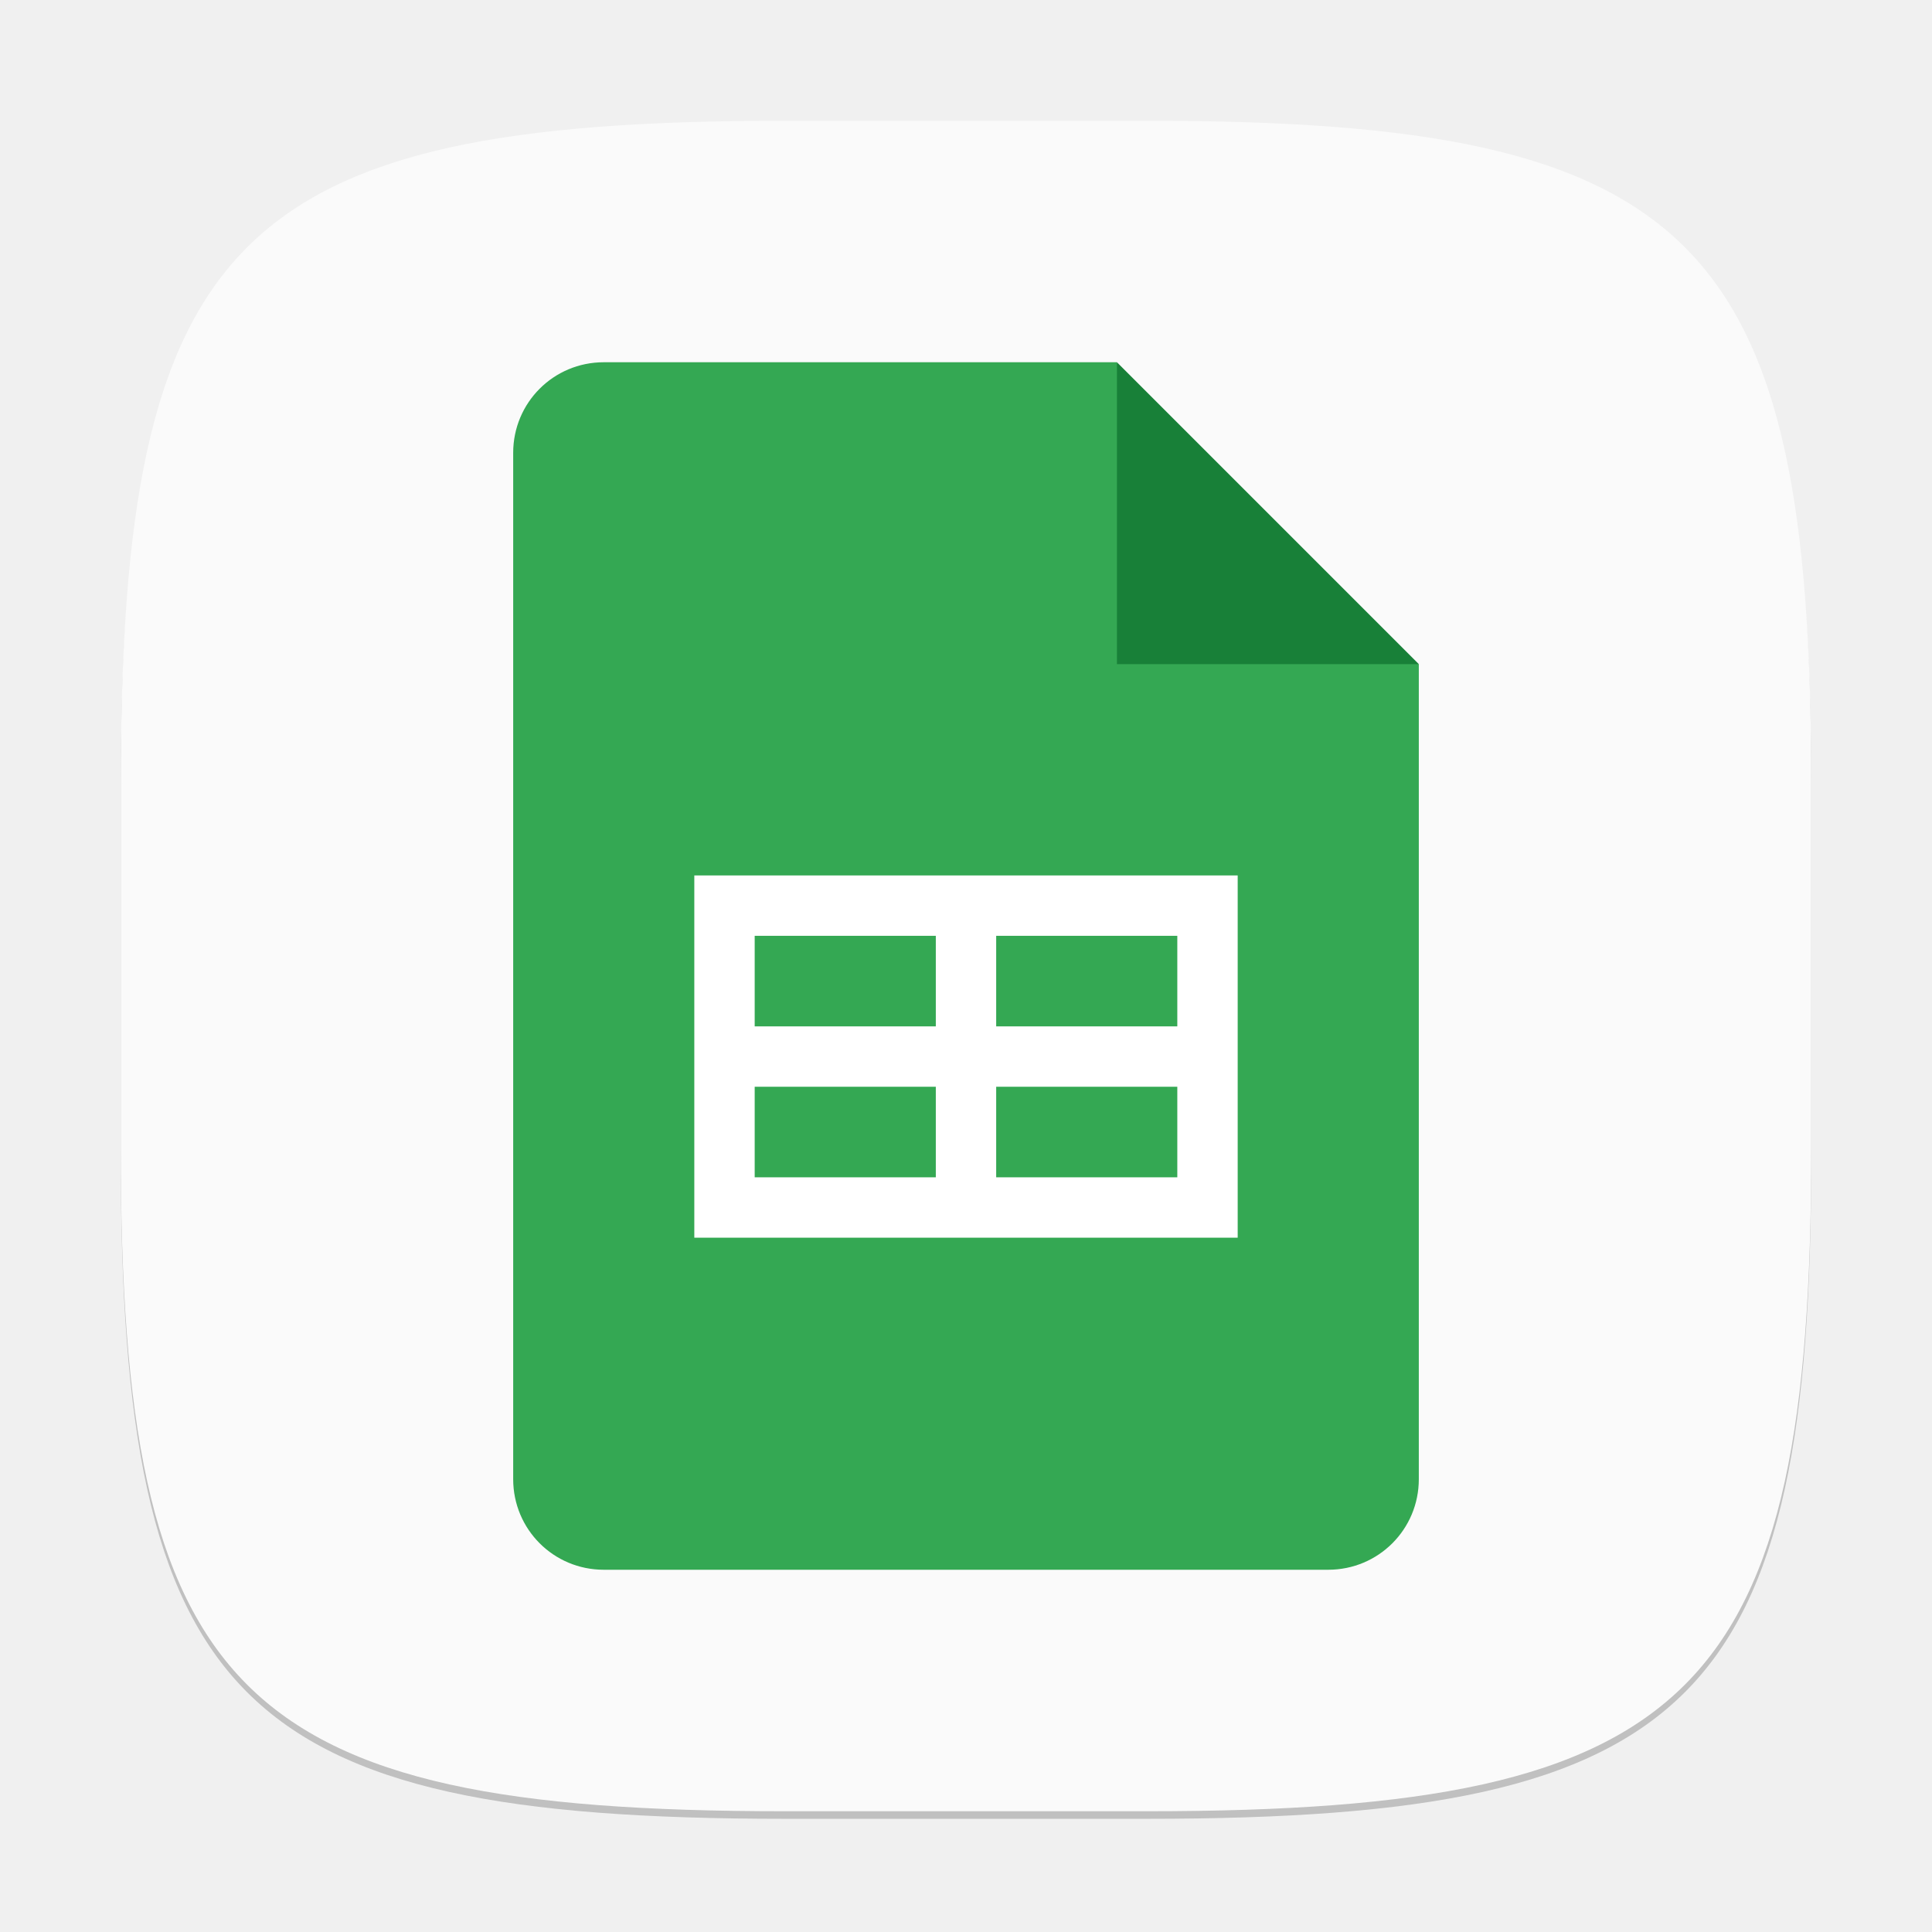
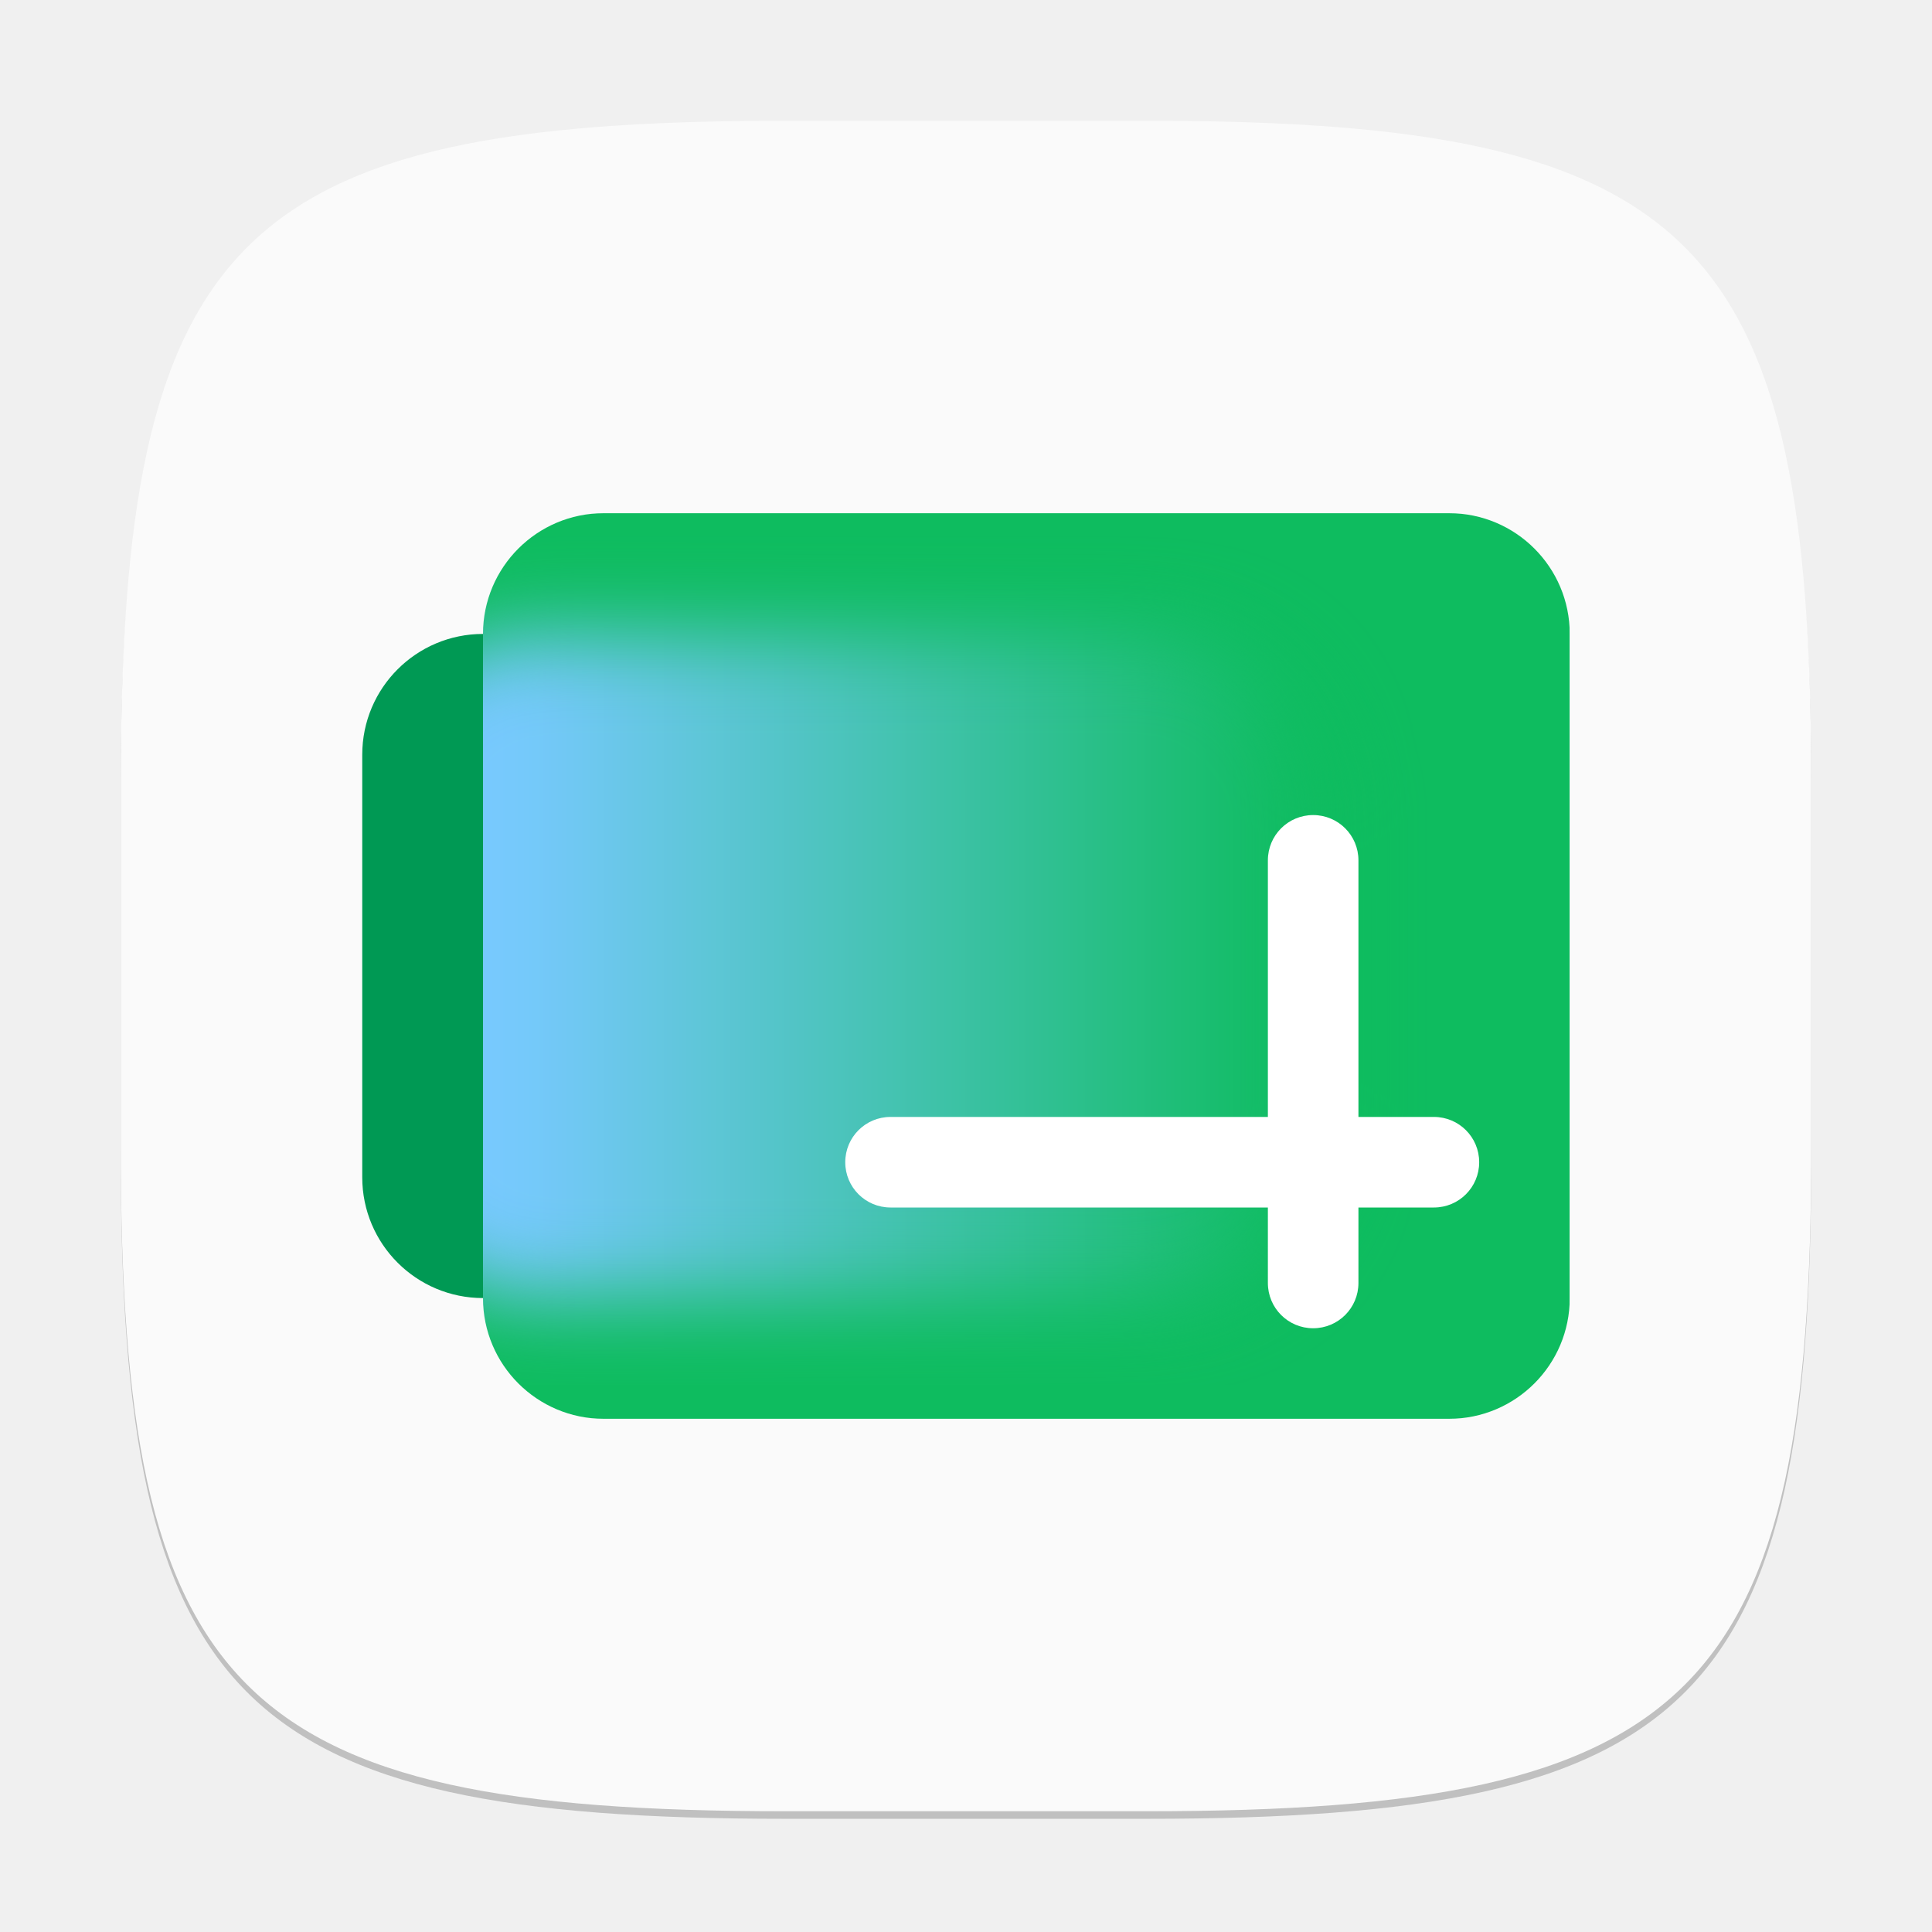
- <svg xmlns="http://www.w3.org/2000/svg" width="256" height="256" viewBox="0 0 256 256" version="1.1" id="svg5">
-   <defs id="defs2" />
+ <svg xmlns="http://www.w3.org/2000/svg" xmlns:xlink="http://www.w3.org/1999/xlink" width="256" height="256" viewBox="0 0 256 256" version="1.1" id="svg5">
+   <defs id="defs2">
+     <filter id="b" width="168" height="126" x="-4" y="33" color-interpolation-filters="sRGB" filterUnits="userSpaceOnUse">
+       <feFlood flood-opacity="0" result="BackgroundImageFix" id="feFlood4" />
+       <feBlend in="SourceGraphic" in2="BackgroundImageFix" result="shape" mode="normal" id="feBlend4" />
+       <feGaussianBlur result="effect1_foregroundBlur_37435_8174" stdDeviation="6" id="feGaussianBlur4" />
+     </filter>
+     <linearGradient xlink:href="#linearGradient4" id="linearGradient6" x1="144" y1="96" x2="24" y2="96" gradientUnits="userSpaceOnUse" gradientTransform="translate(0,4.599967)" />
+     <linearGradient id="linearGradient4">
+       <stop style="stop-color:#0ebc5f;stop-opacity:1;" offset="0" id="stop5" />
+       <stop style="stop-color:#78c9ff;stop-opacity:1;" offset="0.951" id="stop6" />
+     </linearGradient>
+     <mask maskUnits="userSpaceOnUse" id="mask1">
+       <rect width="158.4" height="132" x="25.6" y="32" fill="#ffffff" id="rect2" style="stroke-width:0.976" ry="17.6" />
+     </mask>
+   </defs>
  <path d="M 104,17 C 31.19,17 16,32.519 16,105 v 48 c 0,72.481 15.19,88 88,88 h 48 c 72.81,0 88,-15.519 88,-88 V 105 C 240,32.519 224.81,17 152,17" style="opacity:0.2;fill:#000000;stroke-width:8;stroke-linecap:round;stroke-linejoin:round" id="path563" />
  <path id="path530" style="fill:#fafafa;fill-opacity:1;stroke-width:8;stroke-linecap:round;stroke-linejoin:round" d="M 104,16 C 31.191,16 16,31.519 16,104 v 48 c 0,72.481 15.191,88 88,88 h 48 c 72.809,0 88,-15.519 88,-88 V 104 C 240,31.519 224.809,16 152,16 Z" />
-   <path d="m 80,48 c -6.648,0 -12,5.352 -12,12 v 136 c 0,6.648 5.352,12 12,12 h 96 c 6.648,0 12,-5.352 12,-12 V 88 l -32,-8 -8,-32 z" style="fill:#34a853;fill-opacity:1;stroke-width:4;stroke-linecap:square;stroke-linejoin:bevel" id="path1151" />
-   <path d="m 148,48 40,40 h -40 z" style="fill:#188038;fill-opacity:1;stroke-width:2.309;stroke-linecap:square;stroke-linejoin:bevel" id="path1123" />
-   <path id="rect1220" style="fill:#ffffff;stroke-width:4.899;stroke-linecap:square;stroke-linejoin:bevel" d="m 92,116 v 48 h 72 v -48 z m 8,8 h 24 v 12 h -24 z m 32,0 h 24 v 12 h -24 z m -32,20 h 24 v 12 h -24 z m 32,0 h 24 v 12 h -24 z" />
+   <g id="g4" transform="matrix(8,0,0,8,0,-4.00003)">
+     <rect style="fill:#009954" id="rect1" width="13" height="11" x="6" y="11" ry="2" />
+     <g mask="url(#mask1)" transform="matrix(0.1136364,0,0,0.1136364,5.090909,5.36364)" id="g3">
+       <path id="path2" d="M 25.6,32 V 164 H 184 V 32 Z" style="fill:#0ebc5f;fill-opacity:1;stroke-width:1.01" />
+       <g filter="url(#b)" id="g2">
+         <rect style="fill:url(#linearGradient6);stroke-width:0.22" id="rect4" width="140.8" height="96.8" x="8" y="49.6" rx="25.6" />
+       </g>
+     </g>
+     <path id="rect5" style="fill:#ffffff;stroke-width:0.5" d="m 21.75,14 c -0.415,0 -0.75,0.335 -0.75,0.75 v 4.25 h -6.25 c -0.415,0 -0.75,0.335 -0.75,0.75 0,0.415 0.335,0.75 0.75,0.75 H 21 v 1.25 c 0,0.415 0.335,0.75 0.75,0.75 0.415,0 0.75,-0.335 0.75,-0.75 v -1.25 h 1.25 c 0.415,0 0.75,-0.335 0.75,-0.75 0,-0.415 -0.335,-0.75 -0.75,-0.75 H 22.5 v -4.25 c 0,-0.415 -0.335,-0.75 -0.75,-0.75 z" />
+   </g>
</svg>
